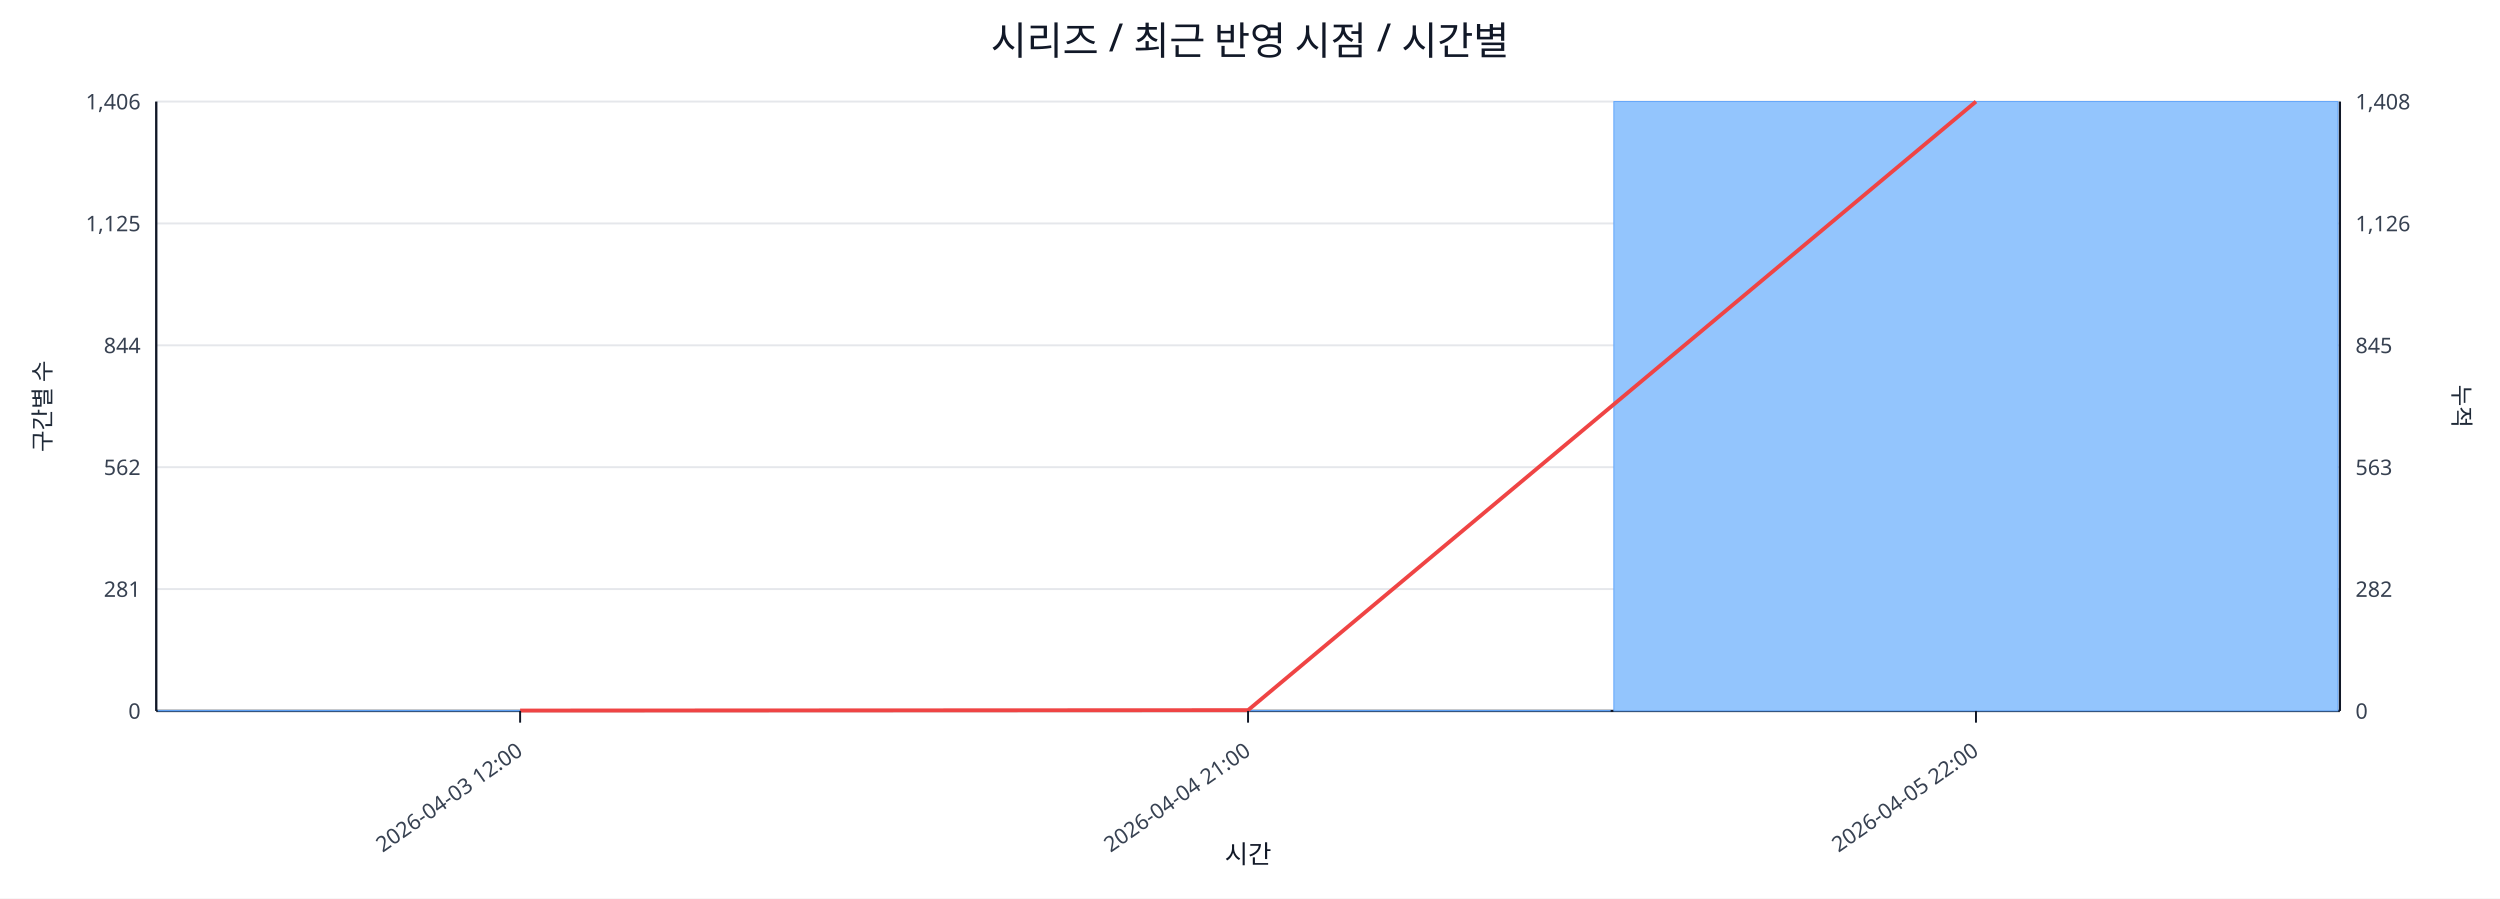
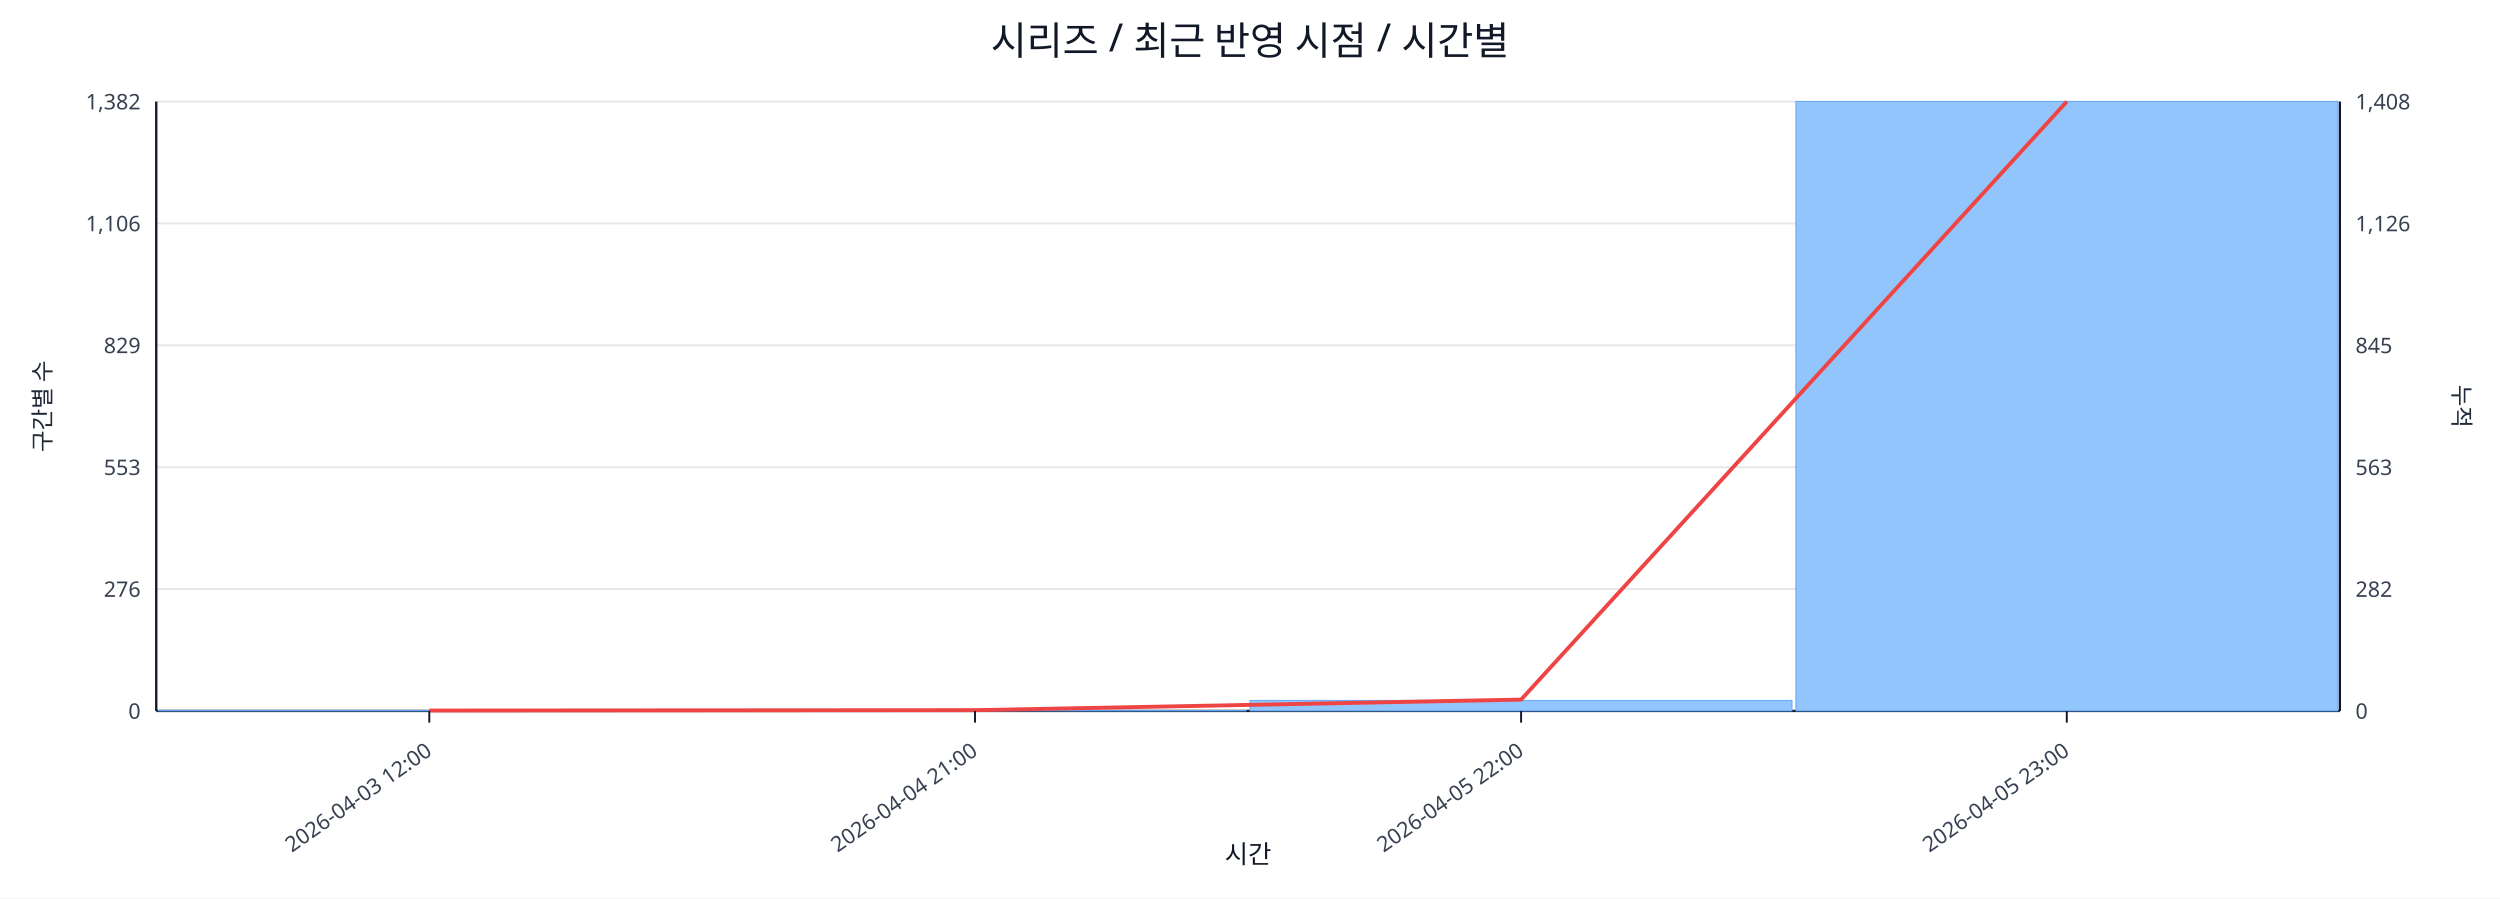
<svg xmlns="http://www.w3.org/2000/svg" width="1280" height="460" viewBox="0 0 1280 460">
  <rect x="0" y="0" width="100%" height="100%" fill="#ffffff" />
  <text x="640.0" y="28" font-size="20" text-anchor="middle" font-family="sans-serif" fill="#111827">시리즈 / 최근 반영 시점 / 시간별</text>
  <line x1="80.0" y1="52.0" x2="1198.0" y2="52.0" stroke="#e5e7eb" stroke-width="1" />
-   <text x="72.0" y="56.0" font-size="11" text-anchor="end" font-family="sans-serif" fill="#374151">1,406</text>
+   <text x="72.0" y="56.0" font-size="11" text-anchor="end" font-family="sans-serif" fill="#374151">1,382</text>
  <text x="1206.0" y="56.0" font-size="11" text-anchor="start" font-family="sans-serif" fill="#374151">1,408</text>
  <line x1="80.0" y1="114.4" x2="1198.0" y2="114.4" stroke="#e5e7eb" stroke-width="1" />
-   <text x="72.0" y="118.4" font-size="11" text-anchor="end" font-family="sans-serif" fill="#374151">1,125</text>
+   <text x="72.0" y="118.4" font-size="11" text-anchor="end" font-family="sans-serif" fill="#374151">1,106</text>
  <text x="1206.0" y="118.4" font-size="11" text-anchor="start" font-family="sans-serif" fill="#374151">1,126</text>
  <line x1="80.0" y1="176.8" x2="1198.0" y2="176.8" stroke="#e5e7eb" stroke-width="1" />
-   <text x="72.0" y="180.8" font-size="11" text-anchor="end" font-family="sans-serif" fill="#374151">844</text>
+   <text x="72.0" y="180.8" font-size="11" text-anchor="end" font-family="sans-serif" fill="#374151">829</text>
  <text x="1206.0" y="180.8" font-size="11" text-anchor="start" font-family="sans-serif" fill="#374151">845</text>
  <line x1="80.0" y1="239.2" x2="1198.0" y2="239.2" stroke="#e5e7eb" stroke-width="1" />
-   <text x="72.0" y="243.2" font-size="11" text-anchor="end" font-family="sans-serif" fill="#374151">562</text>
+   <text x="72.0" y="243.2" font-size="11" text-anchor="end" font-family="sans-serif" fill="#374151">553</text>
  <text x="1206.0" y="243.2" font-size="11" text-anchor="start" font-family="sans-serif" fill="#374151">563</text>
  <line x1="80.0" y1="301.6" x2="1198.0" y2="301.6" stroke="#e5e7eb" stroke-width="1" />
-   <text x="72.0" y="305.6" font-size="11" text-anchor="end" font-family="sans-serif" fill="#374151">281</text>
+   <text x="72.0" y="305.6" font-size="11" text-anchor="end" font-family="sans-serif" fill="#374151">276</text>
  <text x="1206.0" y="305.6" font-size="11" text-anchor="start" font-family="sans-serif" fill="#374151">282</text>
  <line x1="80.0" y1="364.0" x2="1198.0" y2="364.0" stroke="#e5e7eb" stroke-width="1" />
  <text x="72.0" y="368.0" font-size="11" text-anchor="end" font-family="sans-serif" fill="#374151">0</text>
  <text x="1206.0" y="368.0" font-size="11" text-anchor="start" font-family="sans-serif" fill="#374151">0</text>
  <line x1="80.0" y1="364.0" x2="1198.0" y2="364.0" stroke="#111827" stroke-width="1.2" />
  <line x1="80.0" y1="52.0" x2="80.0" y2="364.0" stroke="#111827" stroke-width="1.2" />
  <line x1="1198.0" y1="52.0" x2="1198.0" y2="364.0" stroke="#111827" stroke-width="1.2" />
-   <rect x="81.0" y="363.8" width="370.7" height="0.2" fill="#93c5fd" stroke="#60a5fa" stroke-width="0.5" />
-   <rect x="453.7" y="363.8" width="370.7" height="0.2" fill="#93c5fd" stroke="#60a5fa" stroke-width="0.5" />
-   <rect x="826.3" y="52.0" width="370.7" height="312.0" fill="#93c5fd" stroke="#60a5fa" stroke-width="0.5" />
-   <polyline fill="none" stroke="#ef4444" stroke-width="2" points="266.3,363.8 639.0,363.6 1011.7,52.0" />
-   <line x1="266.3" y1="364.0" x2="266.3" y2="370.0" stroke="#111827" stroke-width="1" />
-   <text x="268.3" y="386.0" font-size="11" text-anchor="end" transform="rotate(-35 268.3 386.0)" font-family="sans-serif" fill="#374151">2026-04-03 12:00</text>
-   <line x1="639.0" y1="364.0" x2="639.0" y2="370.0" stroke="#111827" stroke-width="1" />
-   <text x="641.0" y="386.0" font-size="11" text-anchor="end" transform="rotate(-35 641.0 386.0)" font-family="sans-serif" fill="#374151">2026-04-04 21:00</text>
-   <line x1="1011.7" y1="364.0" x2="1011.7" y2="370.0" stroke="#111827" stroke-width="1" />
-   <text x="1013.7" y="386.0" font-size="11" text-anchor="end" transform="rotate(-35 1013.7 386.0)" font-family="sans-serif" fill="#374151">2026-04-05 22:00</text>
+   <rect x="81.0" y="363.8" width="277.5" height="0.2" fill="#93c5fd" stroke="#60a5fa" stroke-width="0.5" />
+   <rect x="360.5" y="363.8" width="277.5" height="0.2" fill="#93c5fd" stroke="#60a5fa" stroke-width="0.5" />
+   <rect x="640.0" y="358.6" width="277.5" height="5.4" fill="#93c5fd" stroke="#60a5fa" stroke-width="0.5" />
+   <rect x="919.5" y="52.0" width="277.5" height="312.0" fill="#93c5fd" stroke="#60a5fa" stroke-width="0.5" />
+   <polyline fill="none" stroke="#ef4444" stroke-width="2" points="219.8,363.8 499.2,363.6 778.8,358.2 1058.2,52.0" />
+   <line x1="219.8" y1="364.0" x2="219.8" y2="370.0" stroke="#111827" stroke-width="1" />
+   <text x="221.8" y="386.0" font-size="11" text-anchor="end" transform="rotate(-35 221.8 386.0)" font-family="sans-serif" fill="#374151">2026-04-03 12:00</text>
+   <line x1="499.2" y1="364.0" x2="499.2" y2="370.0" stroke="#111827" stroke-width="1" />
+   <text x="501.2" y="386.0" font-size="11" text-anchor="end" transform="rotate(-35 501.2 386.0)" font-family="sans-serif" fill="#374151">2026-04-04 21:00</text>
+   <line x1="778.8" y1="364.0" x2="778.8" y2="370.0" stroke="#111827" stroke-width="1" />
+   <text x="780.8" y="386.0" font-size="11" text-anchor="end" transform="rotate(-35 780.8 386.0)" font-family="sans-serif" fill="#374151">2026-04-05 22:00</text>
+   <line x1="1058.2" y1="364.0" x2="1058.2" y2="370.0" stroke="#111827" stroke-width="1" />
+   <text x="1060.2" y="386.0" font-size="11" text-anchor="end" transform="rotate(-35 1060.2 386.0)" font-family="sans-serif" fill="#374151">2026-04-05 23:00</text>
  <text x="26" y="208.0" font-size="12" transform="rotate(-90 26 208.0)" text-anchor="middle" font-family="sans-serif" fill="#1f2937">구간별 수</text>
  <text x="1256.0" y="208.0" font-size="12" transform="rotate(90 1256.0 208.0)" text-anchor="middle" font-family="sans-serif" fill="#1f2937">누적</text>
  <text x="639.0" y="442.0" font-size="13" text-anchor="middle" font-family="sans-serif" fill="#111827">시간</text>
</svg>
